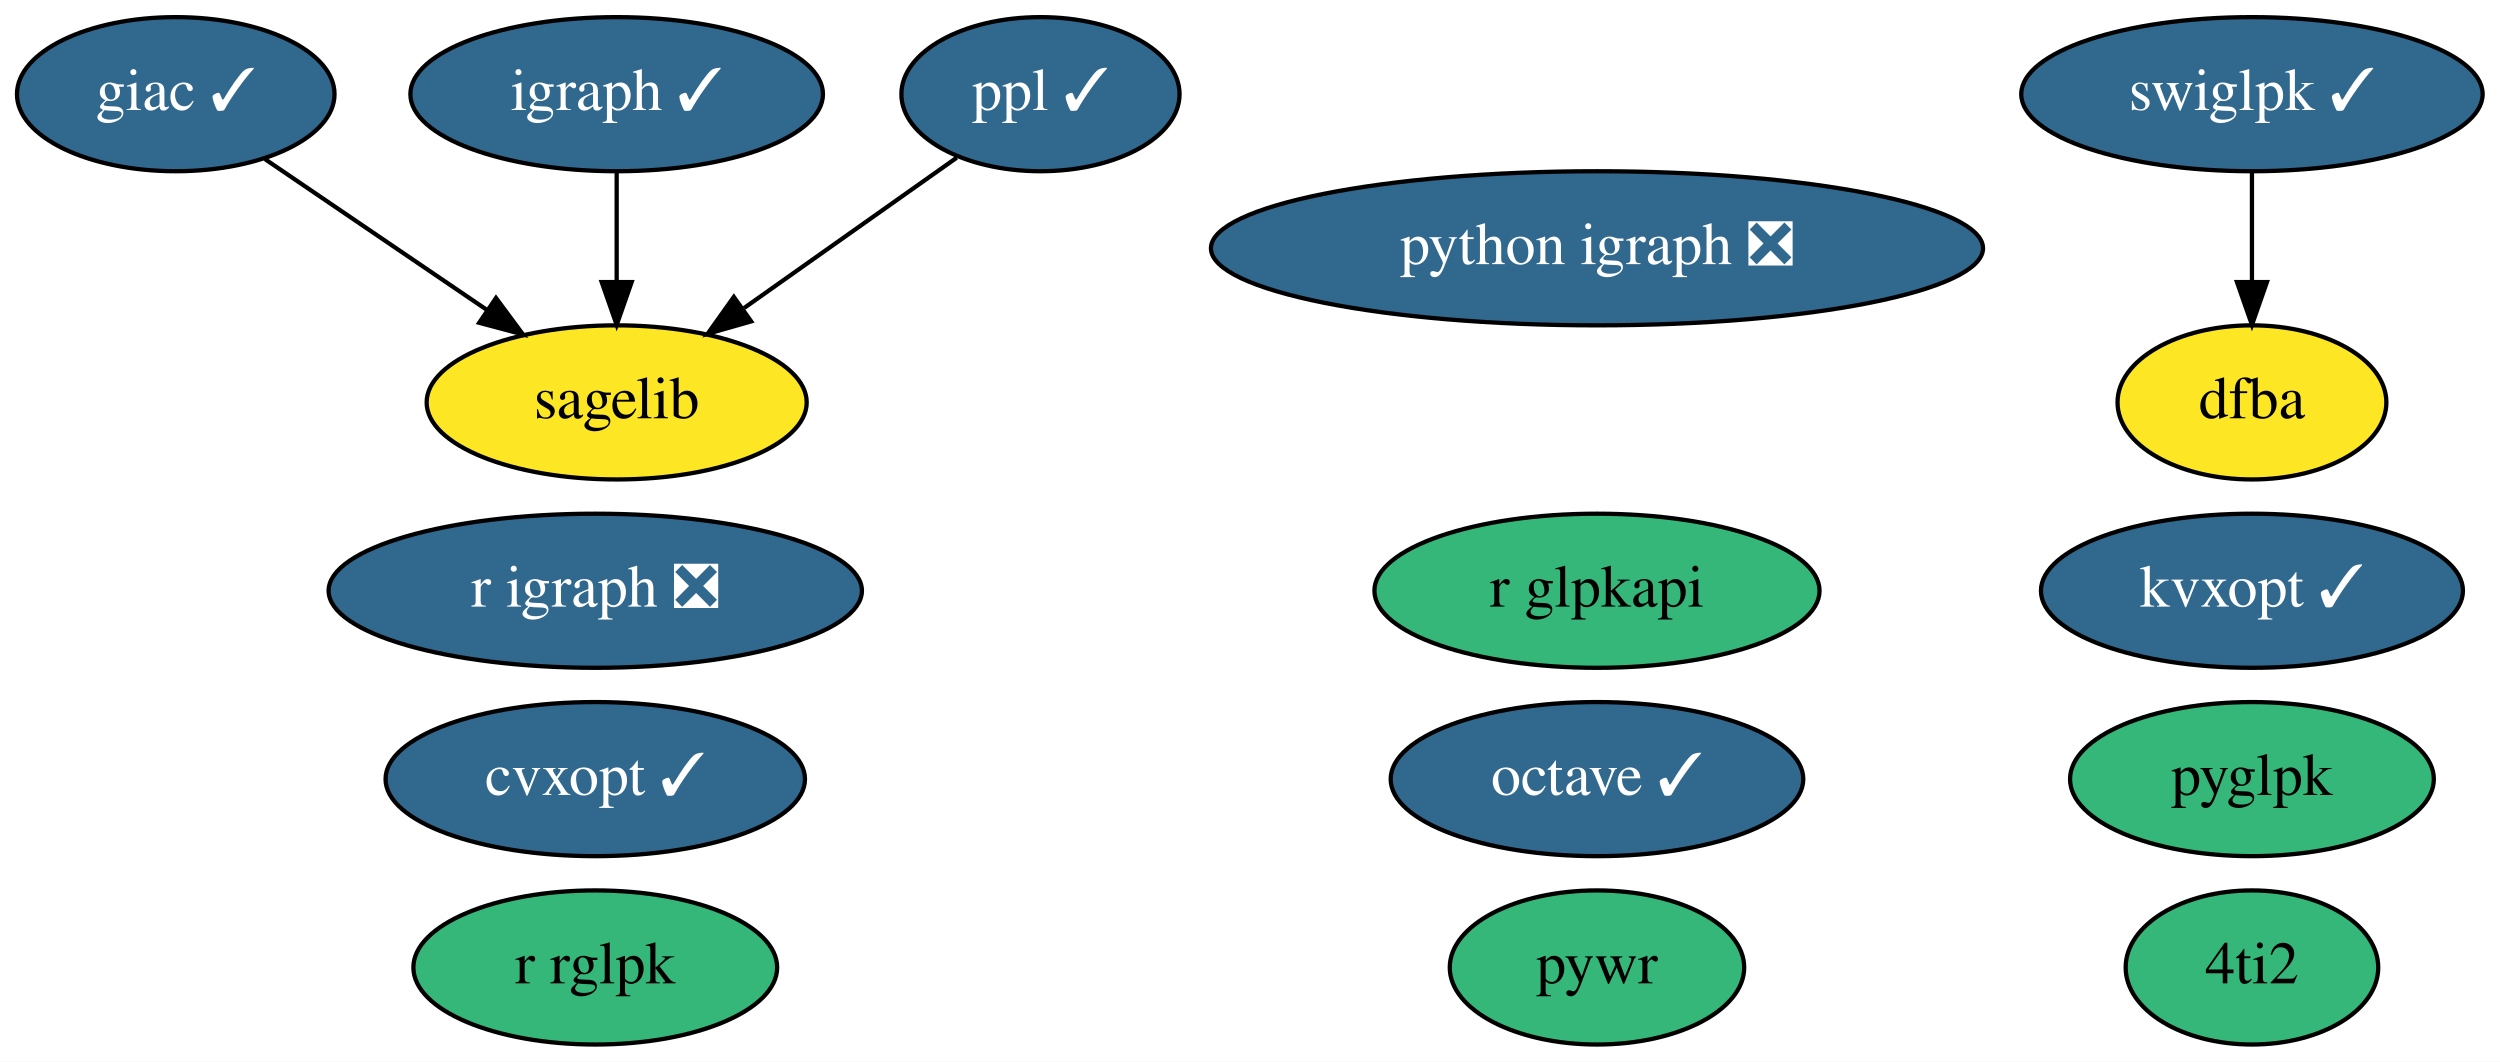
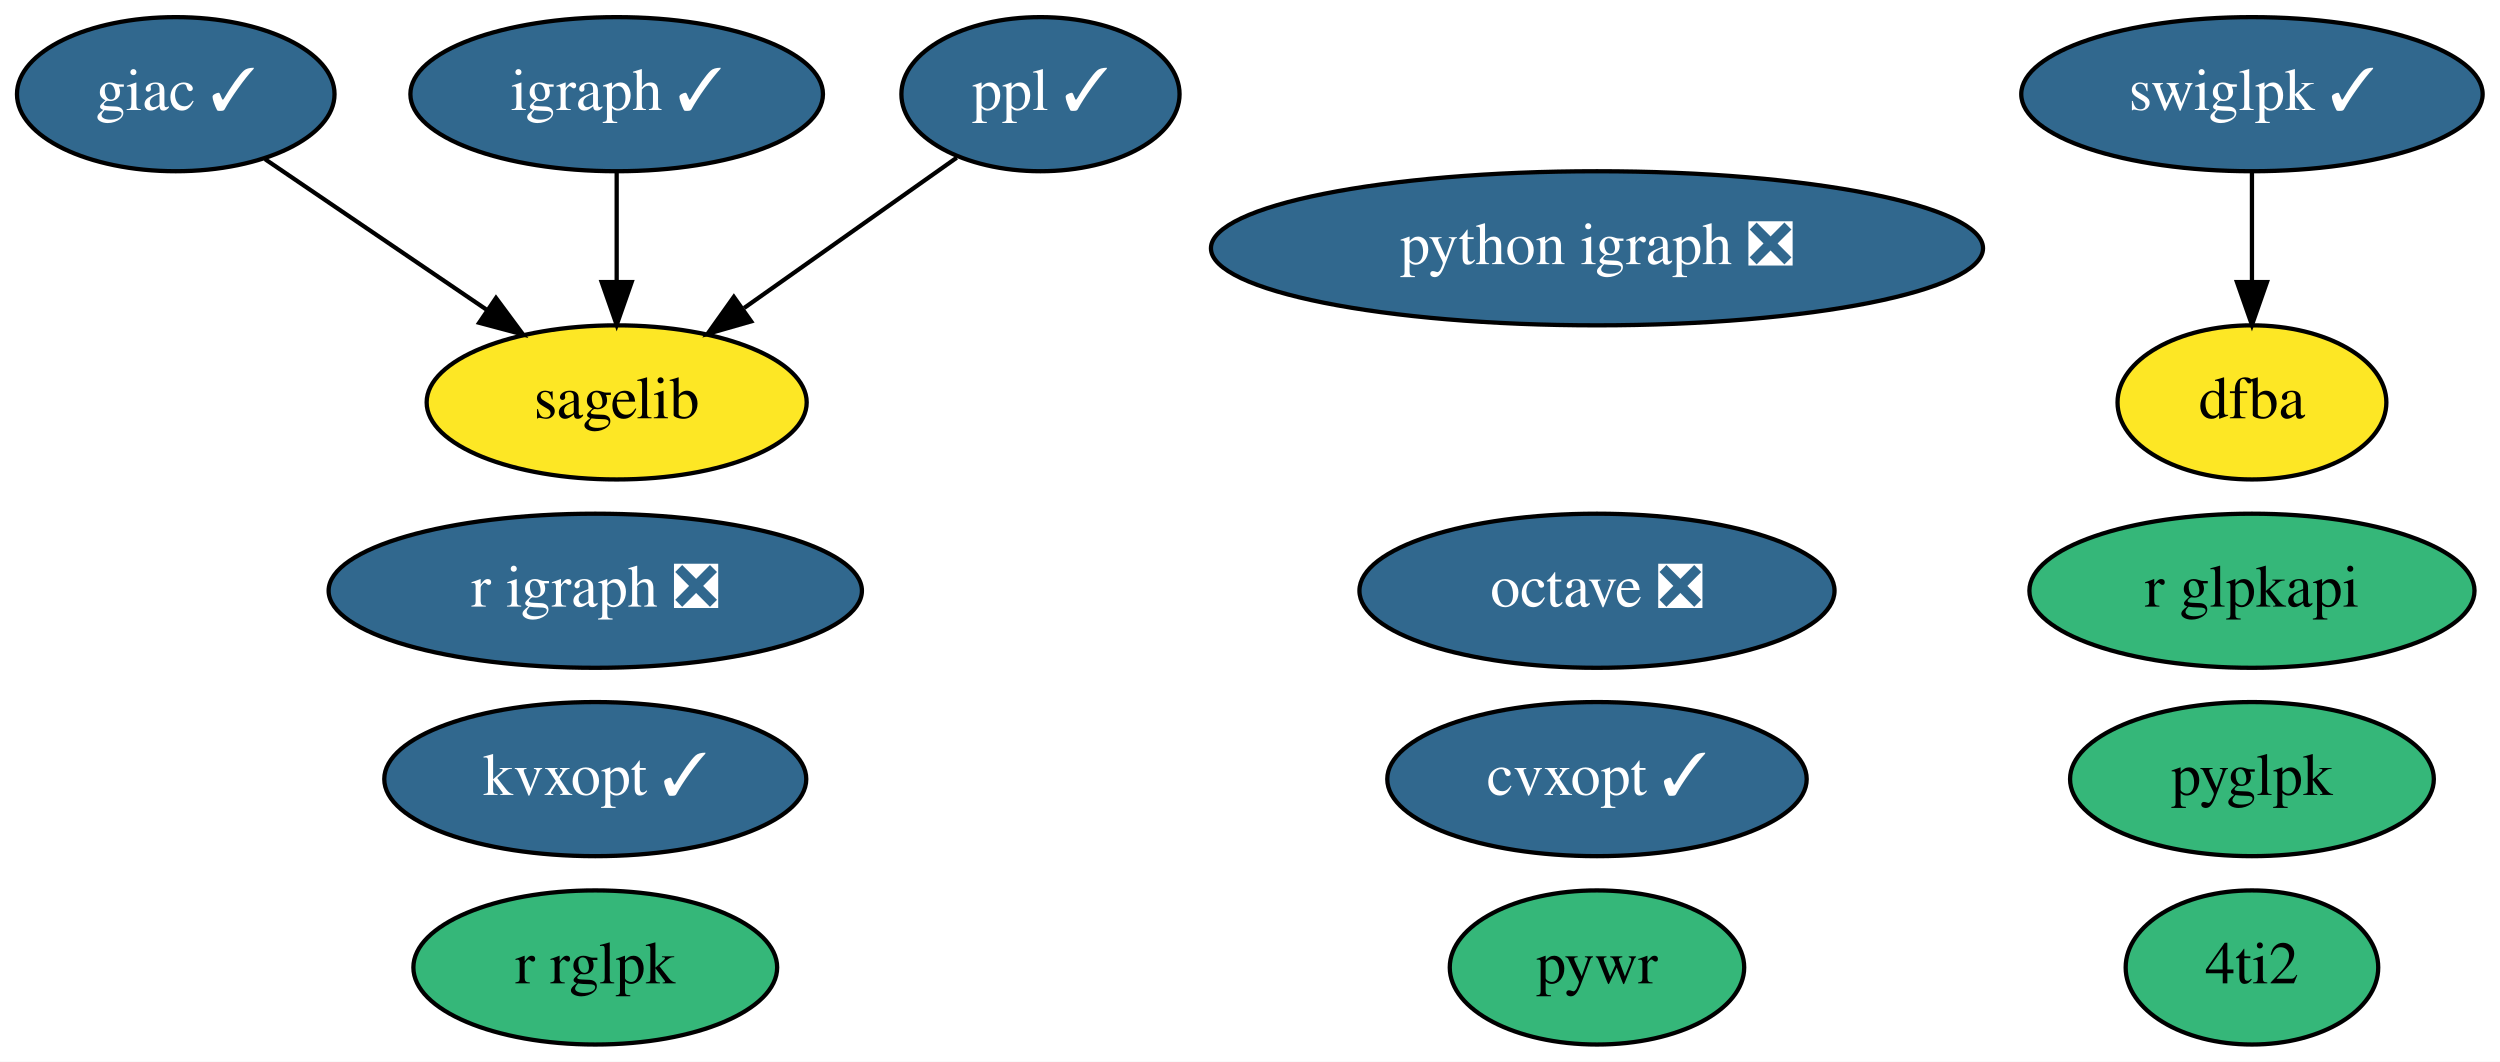
<svg xmlns="http://www.w3.org/2000/svg" xmlns:xlink="http://www.w3.org/1999/xlink" width="584pt" height="248pt" viewBox="0.00 0.00 583.99 248.00">
  <g id="graph0" class="graph" transform="scale(1 1) rotate(0) translate(4 244)">
    <polygon fill="white" stroke="none" points="-4,4 -4,-244 579.99,-244 579.99,4 -4,4" />
    <g id="node1" class="node">
      <g id="a_node1">
        <a xlink:href="https://github.com/conda-forge/cvxopt-feedstock/pull/63" xlink:title="cvxopt ✓">
-           <ellipse fill="#31688e" stroke="black" cx="135.05" cy="-62" rx="48.99" ry="18" />
-           <text text-anchor="middle" x="135.05" y="-58.3" font-family="Times,serif" font-size="14.00" fill="white">cvxopt ✓</text>
+           <ellipse fill="#31688e" stroke="black" cx="369.05" cy="-62" rx="48.99" ry="18" />
+           <text text-anchor="middle" x="369.05" y="-58.3" font-family="Times,serif" font-size="14.00" fill="white">cvxopt ✓</text>
        </a>
      </g>
    </g>
    <g id="node2" class="node">
      <g id="a_node2">
        <a xlink:href="https://github.com/conda-forge/giac-feedstock/pull/30" xlink:title="giac ✓">
          <ellipse fill="#31688e" stroke="black" cx="37.05" cy="-222" rx="37.09" ry="18" />
          <text text-anchor="middle" x="37.05" y="-218.3" font-family="Times,serif" font-size="14.00" fill="white">giac ✓</text>
        </a>
      </g>
    </g>
    <g id="node8" class="node">
      <g id="a_node8">
        <a xlink:href="https://github.com/conda-forge/sagelib-feedstock" xlink:title="sagelib">
          <ellipse fill="#fde725" stroke="black" cx="140.05" cy="-150" rx="44.39" ry="18" />
          <text text-anchor="middle" x="140.05" y="-146.3" font-family="Times,serif" font-size="14.00">sagelib</text>
        </a>
      </g>
    </g>
    <g id="edge1" class="edge">
      <path fill="none" stroke="black" d="M57.89,-206.83C72.81,-196.7 93.12,-182.89 109.81,-171.55" />
      <polygon fill="black" stroke="black" points="111.86,-174.39 118.17,-165.87 107.93,-168.6 111.86,-174.39" />
    </g>
    <g id="node3" class="node">
      <g id="a_node3">
        <a xlink:href="https://github.com/conda-forge/igraph-feedstock/pull/40" xlink:title="igraph ✓">
          <ellipse fill="#31688e" stroke="black" cx="140.05" cy="-222" rx="48.19" ry="18" />
          <text text-anchor="middle" x="140.05" y="-218.3" font-family="Times,serif" font-size="14.00" fill="white">igraph ✓</text>
        </a>
      </g>
    </g>
    <g id="edge2" class="edge">
      <path fill="none" stroke="black" d="M140.05,-203.7C140.05,-195.98 140.05,-186.71 140.05,-178.11" />
      <polygon fill="black" stroke="black" points="143.55,-178.1 140.05,-168.1 136.55,-178.1 143.55,-178.1" />
    </g>
    <g id="node4" class="node">
      <g id="a_node4">
-         <a xlink:href="https://github.com/conda-forge/octave-feedstock/pull/80" xlink:title="octave ✓">
-           <ellipse fill="#31688e" stroke="black" cx="369.05" cy="-62" rx="48.19" ry="18" />
-           <text text-anchor="middle" x="369.05" y="-58.3" font-family="Times,serif" font-size="14.00" fill="white">octave ✓</text>
+         <a xlink:href="https://github.com/conda-forge/octave-feedstock/pull/80" xlink:title="octave ❎">
+           <ellipse fill="#31688e" stroke="black" cx="369.05" cy="-106" rx="55.49" ry="18" />
+           <text text-anchor="middle" x="369.05" y="-102.3" font-family="Times,serif" font-size="14.00" fill="white">octave ❎</text>
        </a>
      </g>
    </g>
    <g id="node5" class="node">
      <g id="a_node5">
        <a xlink:href="https://github.com/conda-forge/ppl-feedstock/pull/11" xlink:title="ppl ✓">
          <ellipse fill="#31688e" stroke="black" cx="239.05" cy="-222" rx="32.49" ry="18" />
          <text text-anchor="middle" x="239.05" y="-218.3" font-family="Times,serif" font-size="14.00" fill="white">ppl ✓</text>
        </a>
      </g>
    </g>
    <g id="edge3" class="edge">
      <path fill="none" stroke="black" d="M219.49,-207.17C205.32,-197.15 185.91,-183.43 169.82,-172.05" />
      <polygon fill="black" stroke="black" points="171.46,-168.93 161.28,-166.01 167.42,-174.64 171.46,-168.93" />
    </g>
    <g id="node6" class="node">
      <g id="a_node6">
        <a xlink:href="https://github.com/conda-forge/python-igraph-feedstock/pull/59" xlink:title="python igraph ❎">
          <ellipse fill="#31688e" stroke="black" cx="369.05" cy="-186" rx="90.18" ry="18" />
          <text text-anchor="middle" x="369.05" y="-182.3" font-family="Times,serif" font-size="14.00" fill="white">python igraph ❎</text>
        </a>
      </g>
    </g>
    <g id="node7" class="node">
      <g id="a_node7">
        <a xlink:href="https://github.com/conda-forge/r-igraph-feedstock/pull/36" xlink:title="r igraph ❎">
          <ellipse fill="#31688e" stroke="black" cx="135.05" cy="-106" rx="62.29" ry="18" />
          <text text-anchor="middle" x="135.05" y="-102.3" font-family="Times,serif" font-size="14.00" fill="white">r igraph ❎</text>
        </a>
      </g>
    </g>
    <g id="node9" class="node">
      <g id="a_node9">
        <a xlink:href="https://github.com/conda-forge/swiglpk-feedstock/pull/29" xlink:title="swiglpk ✓">
          <ellipse fill="#31688e" stroke="black" cx="522.05" cy="-222" rx="53.89" ry="18" />
          <text text-anchor="middle" x="522.05" y="-218.3" font-family="Times,serif" font-size="14.00" fill="white">swiglpk ✓</text>
        </a>
      </g>
    </g>
    <g id="node12" class="node">
      <g id="a_node12">
        <a xlink:href="https://github.com/conda-forge/dfba-feedstock" xlink:title="dfba">
          <ellipse fill="#fde725" stroke="black" cx="522.05" cy="-150" rx="31.4" ry="18" />
          <text text-anchor="middle" x="522.05" y="-146.3" font-family="Times,serif" font-size="14.00">dfba</text>
        </a>
      </g>
    </g>
    <g id="edge4" class="edge">
      <path fill="none" stroke="black" d="M522.05,-203.7C522.05,-195.98 522.05,-186.71 522.05,-178.11" />
      <polygon fill="black" stroke="black" points="525.55,-178.1 522.05,-168.1 518.55,-178.1 525.55,-178.1" />
    </g>
    <g id="node10" class="node">
      <g id="a_node10">
        <a xlink:href="https://github.com/conda-forge/pywr-feedstock" xlink:title="pywr">
          <ellipse fill="#35b779" stroke="black" cx="369.05" cy="-18" rx="34.39" ry="18" />
          <text text-anchor="middle" x="369.05" y="-14.3" font-family="Times,serif" font-size="14.00">pywr</text>
        </a>
      </g>
    </g>
    <g id="node11" class="node">
      <g id="a_node11">
        <a xlink:href="https://github.com/conda-forge/4ti2-feedstock" xlink:title="4ti2">
          <ellipse fill="#35b779" stroke="black" cx="522.05" cy="-18" rx="29.5" ry="18" />
          <text text-anchor="middle" x="522.05" y="-14.3" font-family="Times,serif" font-size="14.00">4ti2</text>
        </a>
      </g>
    </g>
    <g id="node13" class="node">
      <g id="a_node13">
        <a xlink:href="https://github.com/conda-forge/pyglpk-feedstock" xlink:title="pyglpk">
          <ellipse fill="#35b779" stroke="black" cx="522.05" cy="-62" rx="42.49" ry="18" />
          <text text-anchor="middle" x="522.05" y="-58.3" font-family="Times,serif" font-size="14.00">pyglpk</text>
        </a>
      </g>
    </g>
    <g id="node14" class="node">
      <g id="a_node14">
        <a xlink:href="https://github.com/conda-forge/kvxopt-feedstock/pull/19" xlink:title="kvxopt ✓">
-           <ellipse fill="#31688e" stroke="black" cx="522.05" cy="-106" rx="49.29" ry="18" />
-           <text text-anchor="middle" x="522.05" y="-102.3" font-family="Times,serif" font-size="14.00" fill="white">kvxopt ✓</text>
+           <ellipse fill="#31688e" stroke="black" cx="135.05" cy="-62" rx="49.29" ry="18" />
+           <text text-anchor="middle" x="135.05" y="-58.3" font-family="Times,serif" font-size="14.00" fill="white">kvxopt ✓</text>
        </a>
      </g>
    </g>
    <g id="node15" class="node">
      <g id="a_node15">
        <a xlink:href="https://github.com/conda-forge/r-glpkapi-feedstock" xlink:title="r glpkapi">
-           <ellipse fill="#35b779" stroke="black" cx="369.05" cy="-106" rx="51.99" ry="18" />
-           <text text-anchor="middle" x="369.05" y="-102.3" font-family="Times,serif" font-size="14.00">r glpkapi</text>
+           <ellipse fill="#35b779" stroke="black" cx="522.05" cy="-106" rx="51.99" ry="18" />
+           <text text-anchor="middle" x="522.05" y="-102.3" font-family="Times,serif" font-size="14.00">r glpkapi</text>
        </a>
      </g>
    </g>
    <g id="node16" class="node">
      <g id="a_node16">
        <a xlink:href="https://github.com/conda-forge/r-rglpk-feedstock" xlink:title="r rglpk">
          <ellipse fill="#35b779" stroke="black" cx="135.05" cy="-18" rx="42.49" ry="18" />
          <text text-anchor="middle" x="135.05" y="-14.3" font-family="Times,serif" font-size="14.00">r rglpk</text>
        </a>
      </g>
    </g>
  </g>
</svg>
